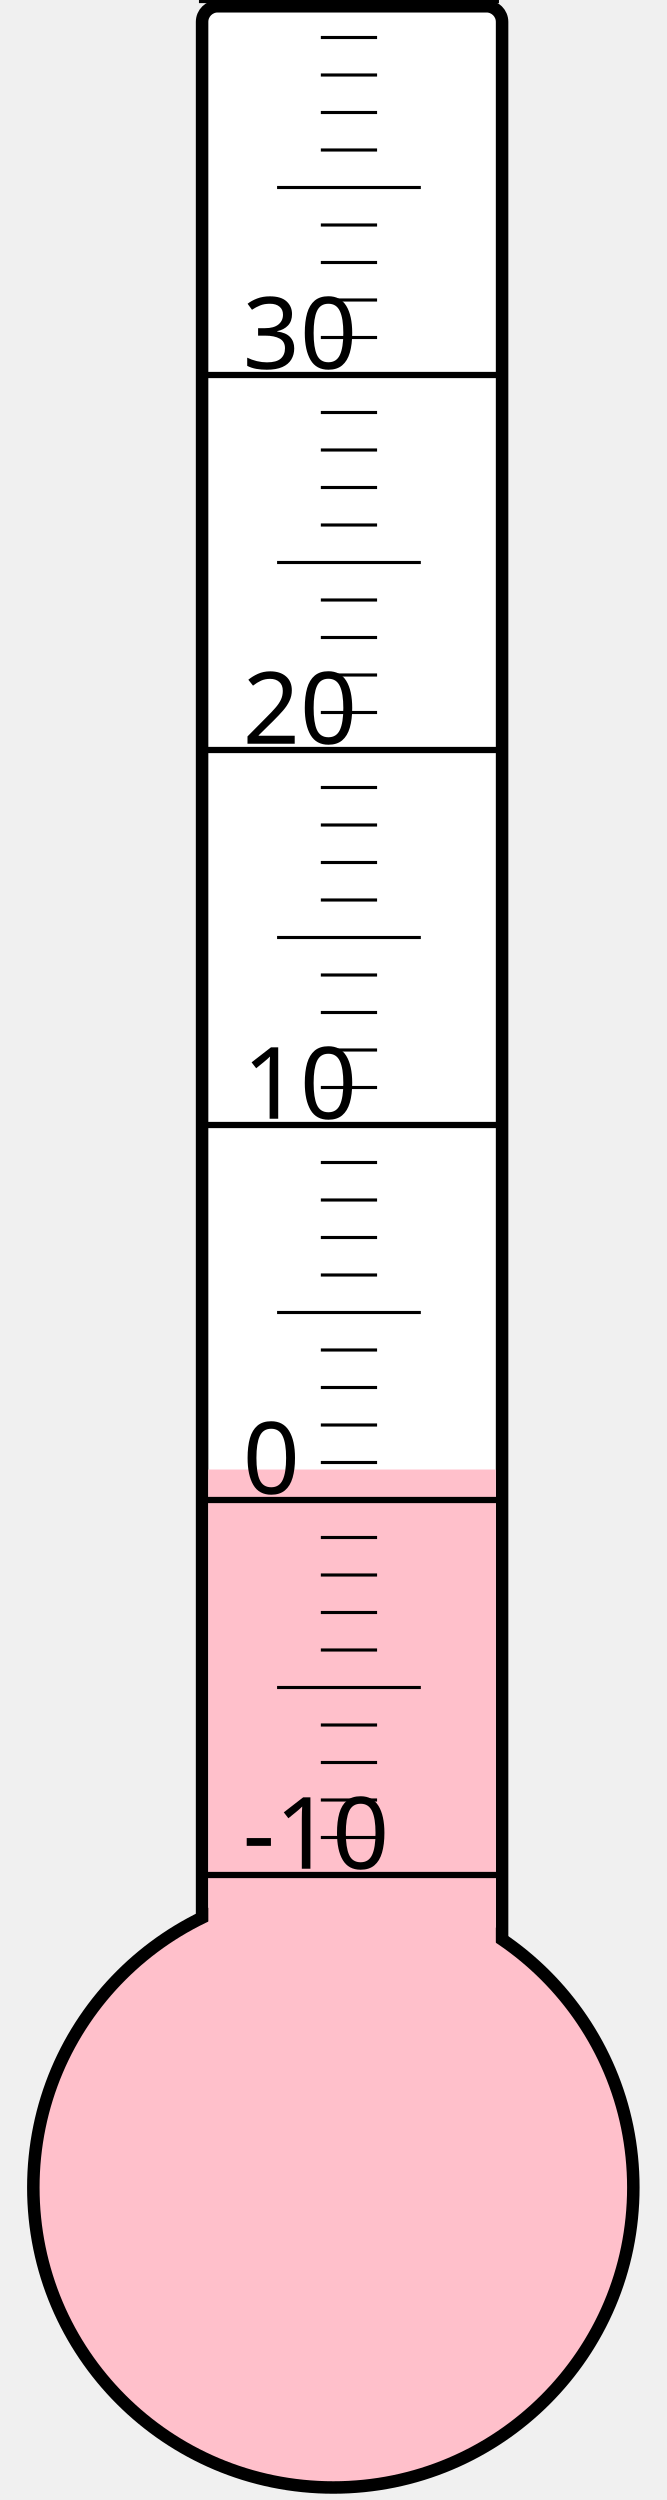
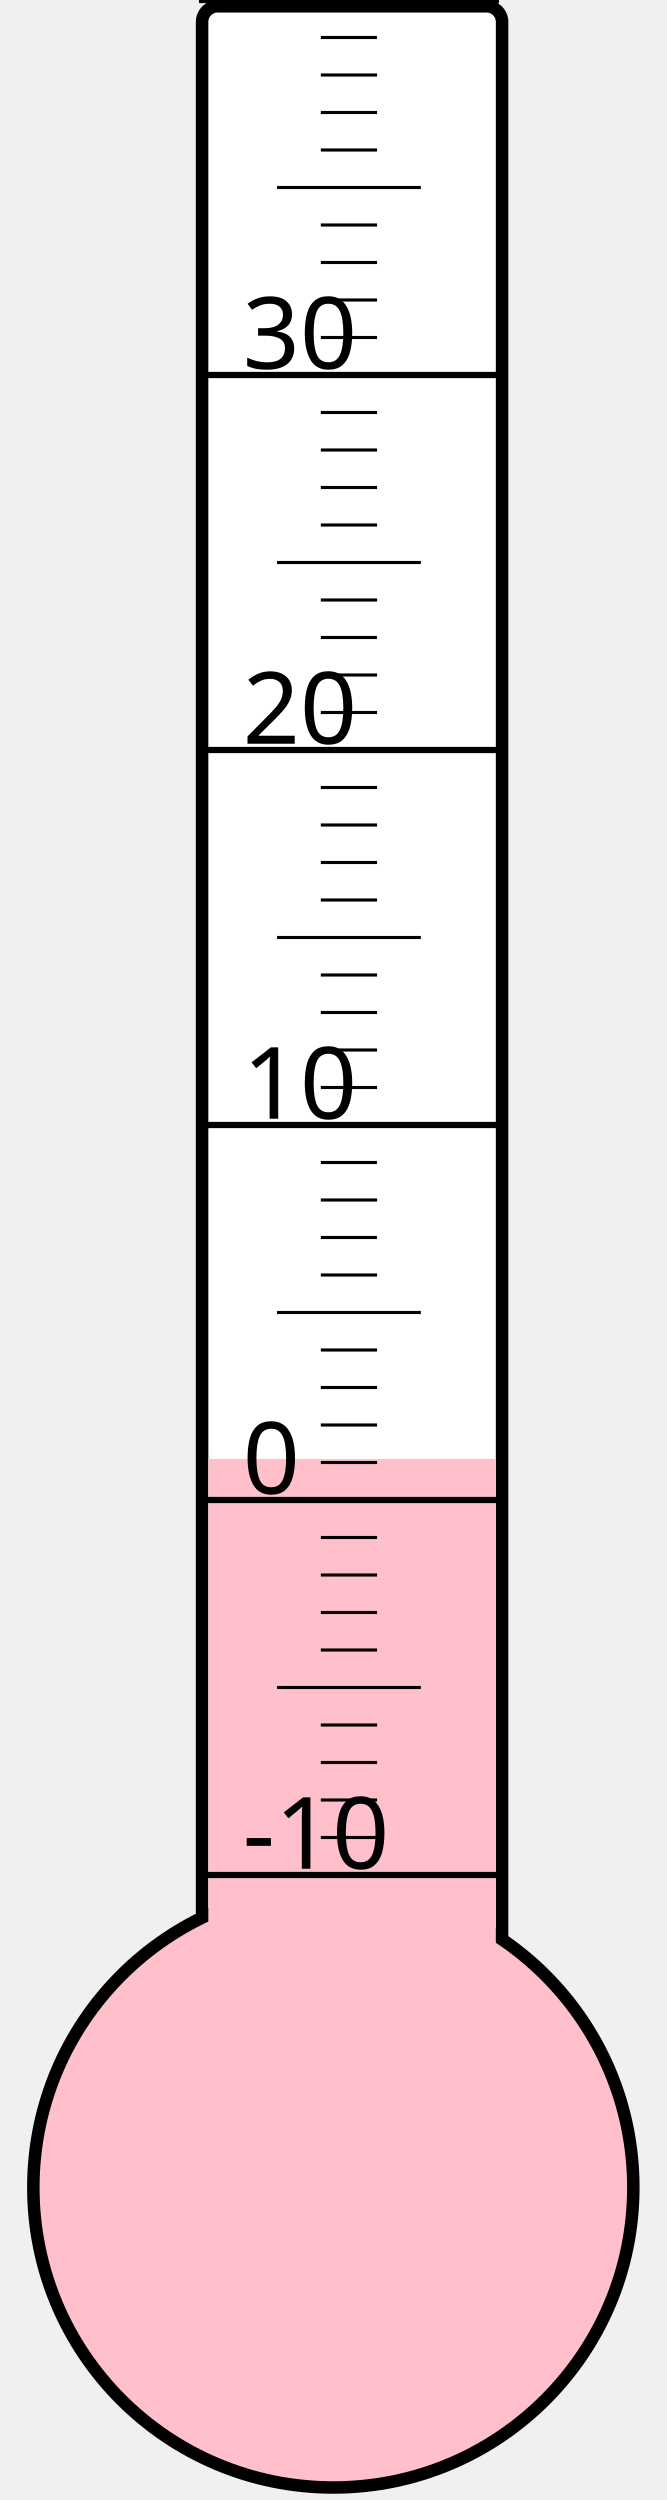
<svg xmlns="http://www.w3.org/2000/svg" width="40px" height="150px" viewBox="0 0 200 800">
  <rect width="200" height="800" x="0" y="0" style="fill: #ffffeb; fill-opacity: 0;" />
  <rect width="96" height="680" x="58" y="2" rx="5" ry="5" style="fill: white; fill-opacity: 1; stroke: black; stroke-width: 4;" />
  <circle cx="100" cy="700" r="96" style="fill: pink; stroke: black; stroke-width: 4;" />
-   <rect width="92" height="229.75" x="60" y="470.25" style="fill: pink; fill-opacity: 1; stroke-width: 0;" />
+   <rect width="92" height="233.125" x="60" y="466.875" style="fill: pink; fill-opacity: 1; stroke-width: 0;" />
  <text x="71" y="598" style="font-family: sans-serif; font-size: 24pt;">-10</text>
  <text x="71" y="478" style="font-family: sans-serif; font-size: 24pt;">0</text>
  <text x="71" y="358" style="font-family: sans-serif; font-size: 24pt;">10</text>
  <text x="71" y="238" style="font-family: sans-serif; font-size: 24pt;">20</text>
  <text x="71" y="118" style="font-family: sans-serif; font-size: 24pt;">30</text>
  <g style="stroke: black;">
    <line x1="57" y1="600" x2="153" y2="600" style="stroke-width: 2;" />
    <line x1="96" y1="588" x2="114" y2="588" style="stroke-width: 1;" />
    <line x1="96" y1="576" x2="114" y2="576" style="stroke-width: 1;" />
    <line x1="96" y1="564" x2="114" y2="564" style="stroke-width: 1;" />
    <line x1="96" y1="552" x2="114" y2="552" style="stroke-width: 1;" />
    <line x1="82" y1="540" x2="128" y2="540" style="stroke-width: 1;" />
    <line x1="96" y1="528" x2="114" y2="528" style="stroke-width: 1;" />
    <line x1="96" y1="516" x2="114" y2="516" style="stroke-width: 1;" />
    <line x1="96" y1="504" x2="114" y2="504" style="stroke-width: 1;" />
    <line x1="96" y1="492" x2="114" y2="492" style="stroke-width: 1;" />
    <line x1="57" y1="480" x2="153" y2="480" style="stroke-width: 2;" />
    <line x1="96" y1="468" x2="114" y2="468" style="stroke-width: 1;" />
    <line x1="96" y1="456" x2="114" y2="456" style="stroke-width: 1;" />
    <line x1="96" y1="444" x2="114" y2="444" style="stroke-width: 1;" />
    <line x1="96" y1="432" x2="114" y2="432" style="stroke-width: 1;" />
    <line x1="82" y1="420" x2="128" y2="420" style="stroke-width: 1;" />
    <line x1="96" y1="408" x2="114" y2="408" style="stroke-width: 1;" />
    <line x1="96" y1="396" x2="114" y2="396" style="stroke-width: 1;" />
    <line x1="96" y1="384" x2="114" y2="384" style="stroke-width: 1;" />
    <line x1="96" y1="372" x2="114" y2="372" style="stroke-width: 1;" />
    <line x1="57" y1="360" x2="153" y2="360" style="stroke-width: 2;" />
    <line x1="96" y1="348" x2="114" y2="348" style="stroke-width: 1;" />
    <line x1="96" y1="336" x2="114" y2="336" style="stroke-width: 1;" />
    <line x1="96" y1="324" x2="114" y2="324" style="stroke-width: 1;" />
    <line x1="96" y1="312" x2="114" y2="312" style="stroke-width: 1;" />
    <line x1="82" y1="300" x2="128" y2="300" style="stroke-width: 1;" />
    <line x1="96" y1="288" x2="114" y2="288" style="stroke-width: 1;" />
    <line x1="96" y1="276" x2="114" y2="276" style="stroke-width: 1;" />
    <line x1="96" y1="264" x2="114" y2="264" style="stroke-width: 1;" />
    <line x1="96" y1="252" x2="114" y2="252" style="stroke-width: 1;" />
    <line x1="57" y1="240" x2="153" y2="240" style="stroke-width: 2;" />
    <line x1="96" y1="228" x2="114" y2="228" style="stroke-width: 1;" />
    <line x1="96" y1="216" x2="114" y2="216" style="stroke-width: 1;" />
    <line x1="96" y1="204" x2="114" y2="204" style="stroke-width: 1;" />
    <line x1="96" y1="192" x2="114" y2="192" style="stroke-width: 1;" />
    <line x1="82" y1="180" x2="128" y2="180" style="stroke-width: 1;" />
    <line x1="96" y1="168" x2="114" y2="168" style="stroke-width: 1;" />
    <line x1="96" y1="156" x2="114" y2="156" style="stroke-width: 1;" />
    <line x1="96" y1="144" x2="114" y2="144" style="stroke-width: 1;" />
    <line x1="96" y1="132" x2="114" y2="132" style="stroke-width: 1;" />
    <line x1="57" y1="120" x2="153" y2="120" style="stroke-width: 2;" />
    <line x1="96" y1="108" x2="114" y2="108" style="stroke-width: 1;" />
    <line x1="96" y1="96" x2="114" y2="96" style="stroke-width: 1;" />
    <line x1="96" y1="84" x2="114" y2="84" style="stroke-width: 1;" />
    <line x1="96" y1="72" x2="114" y2="72" style="stroke-width: 1;" />
    <line x1="82" y1="60" x2="128" y2="60" style="stroke-width: 1;" />
    <line x1="96" y1="48" x2="114" y2="48" style="stroke-width: 1;" />
    <line x1="96" y1="36" x2="114" y2="36" style="stroke-width: 1;" />
    <line x1="96" y1="24" x2="114" y2="24" style="stroke-width: 1;" />
    <line x1="96" y1="12" x2="114" y2="12" style="stroke-width: 1;" />
    <line x1="57" y1="0" x2="153" y2="0" style="stroke-width: 2;" />
  </g>
</svg>
